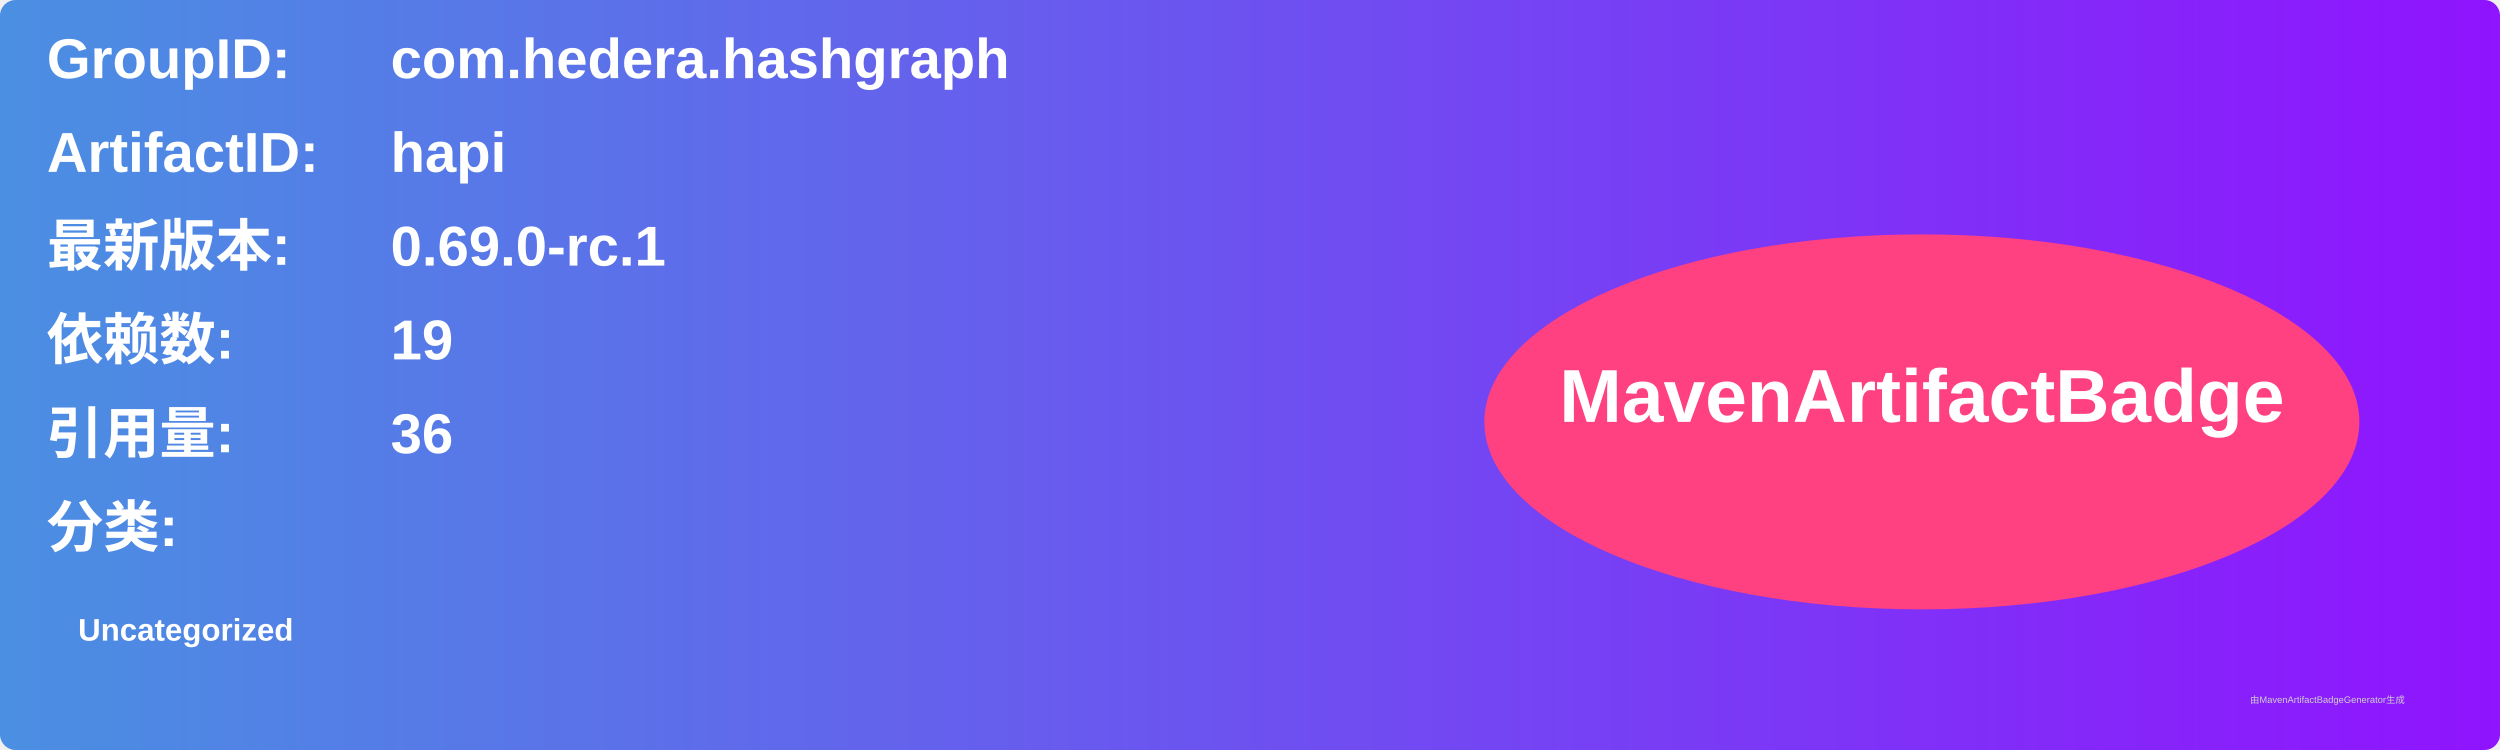
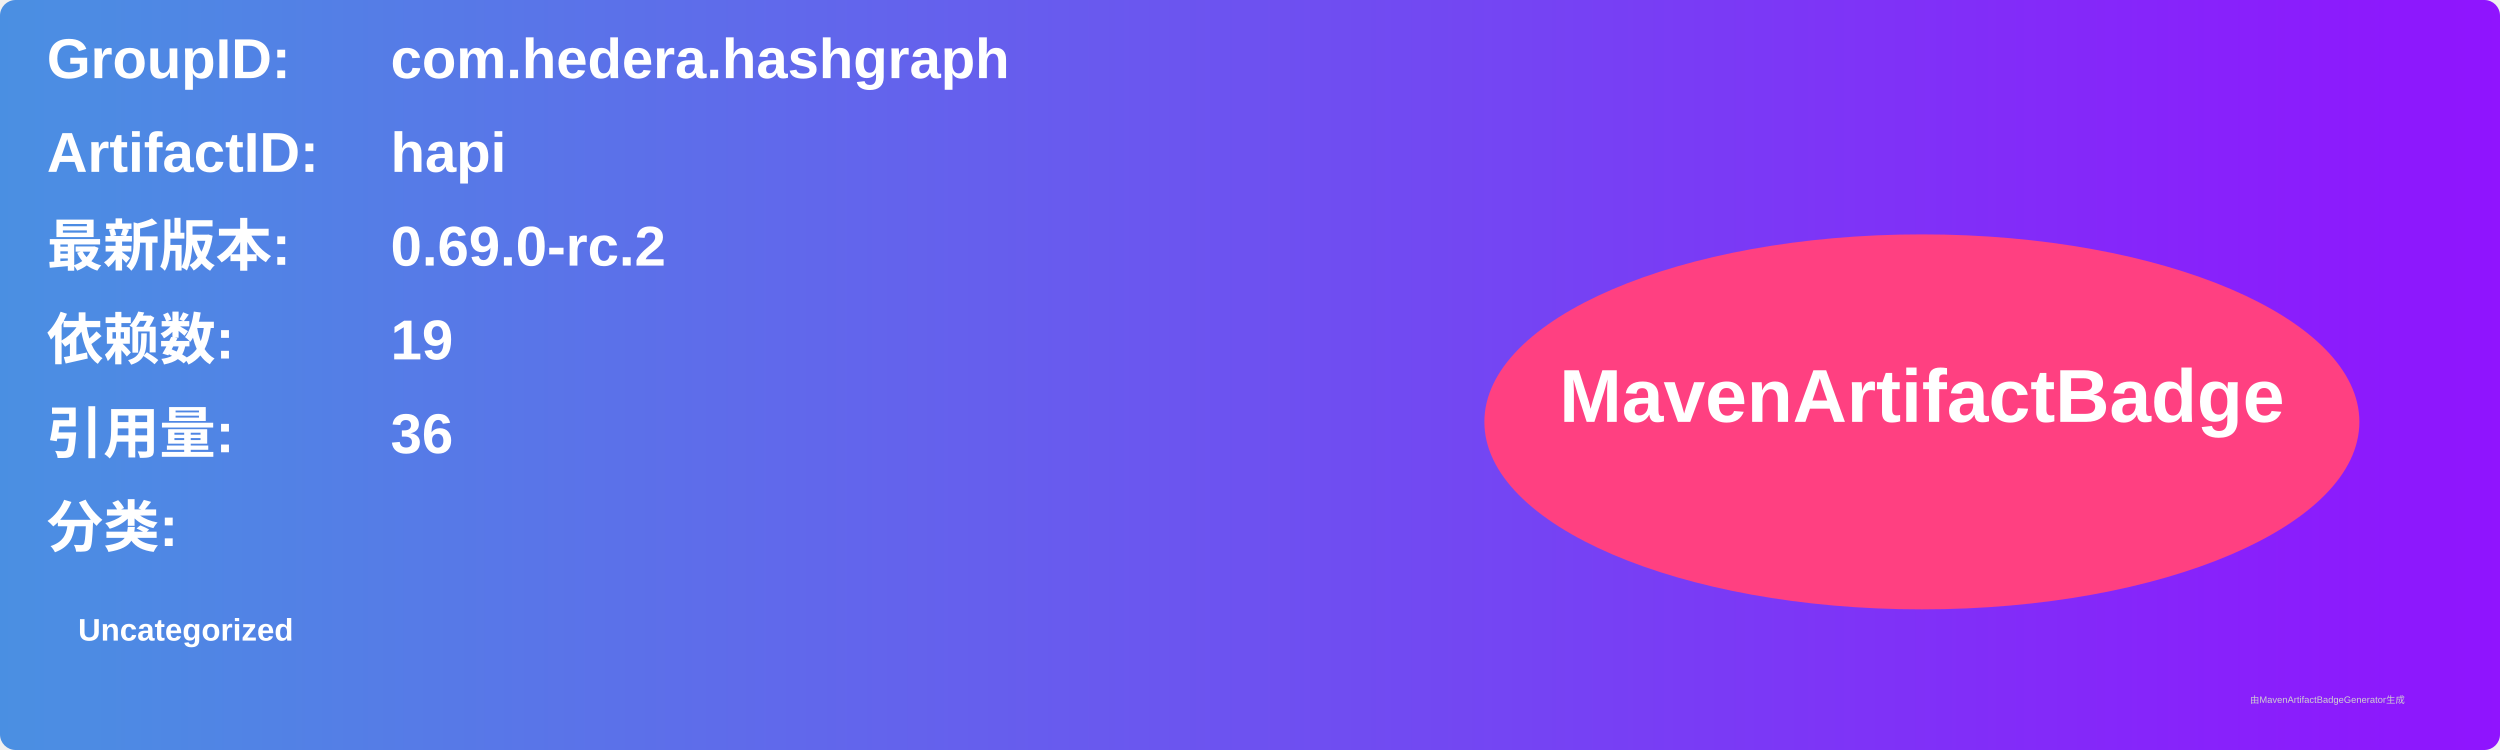
<svg xmlns="http://www.w3.org/2000/svg" width="800" height="240" viewBox="0 0 800 240">
  <linearGradient id="grad" x1="0%" y1="0%" x2="100%" y2="0%">
    <stop offset="0%" stop-color="#4a90e2" />
    <stop offset="100%" stop-color="#9013fe" />
  </linearGradient>
  <rect width="100%" height="100%" rx="5" ry="5" fill="url(#grad)" />
  <g transform="translate(15, 15)">
    <text x="0" y="10" font-family="Arial" font-size="18" fill="white" font-weight="bold" width="260">GroupID:</text>
    <text x="110" y="10" font-family="Arial" font-size="18" fill="white" font-weight="bold" width="460">com.hedera.hashgraph</text>
    <text x="0" y="40" font-family="Arial" font-size="18" fill="white" font-weight="bold" width="260">ArtifactID:</text>
    <text x="110" y="40" font-family="Arial" font-size="18" fill="white" font-weight="bold" width="460">hapi</text>
    <text x="0" y="70" font-family="Arial" font-size="18" fill="white" font-weight="bold">最新版本:</text>
    <text x="110" y="70" font-family="Arial" font-size="18" fill="white" font-weight="bold">
-       <tspan font-weight="bold">0.69.0-rc.1</tspan>
+       <tspan font-weight="bold">0.69.0-rc.2</tspan>
    </text>
    <text x="0" y="100" font-family="Arial" font-size="18" fill="white" font-weight="bold">依赖数: </text>
    <text x="110" y="100" font-family="Arial" font-size="18" fill="white">
      <tspan font-weight="bold">19</tspan>
    </text>
    <text x="0" y="130" font-family="Arial" font-size="18" fill="white" font-weight="bold">引用量: </text>
    <text x="110" y="130" font-family="Arial" font-size="18" fill="white">
      <tspan font-weight="bold">36</tspan>
    </text>
    <text x="0" y="160" font-family="Arial" font-size="18" fill="white" font-weight="bold">分类:</text>
    <text x="10" y="190" font-family="Arial" font-size="10" fill="white">
      <tspan font-weight="bold">Uncategorized</tspan>
    </text>
    <ellipse cx="600" cy="120" rx="140" ry="60" fill="#ff4081" />
    <text x="600" y="120" text-anchor="middle" font-family="Arial" font-size="24" fill="white" font-weight="bold">MavenArtifactBadge</text>
  </g>
  <text x="720" y="225" font-family="Arial" font-size="3" fill="#d0d0d0">由MavenArtifactBadgeGenerator生成</text>
</svg>
